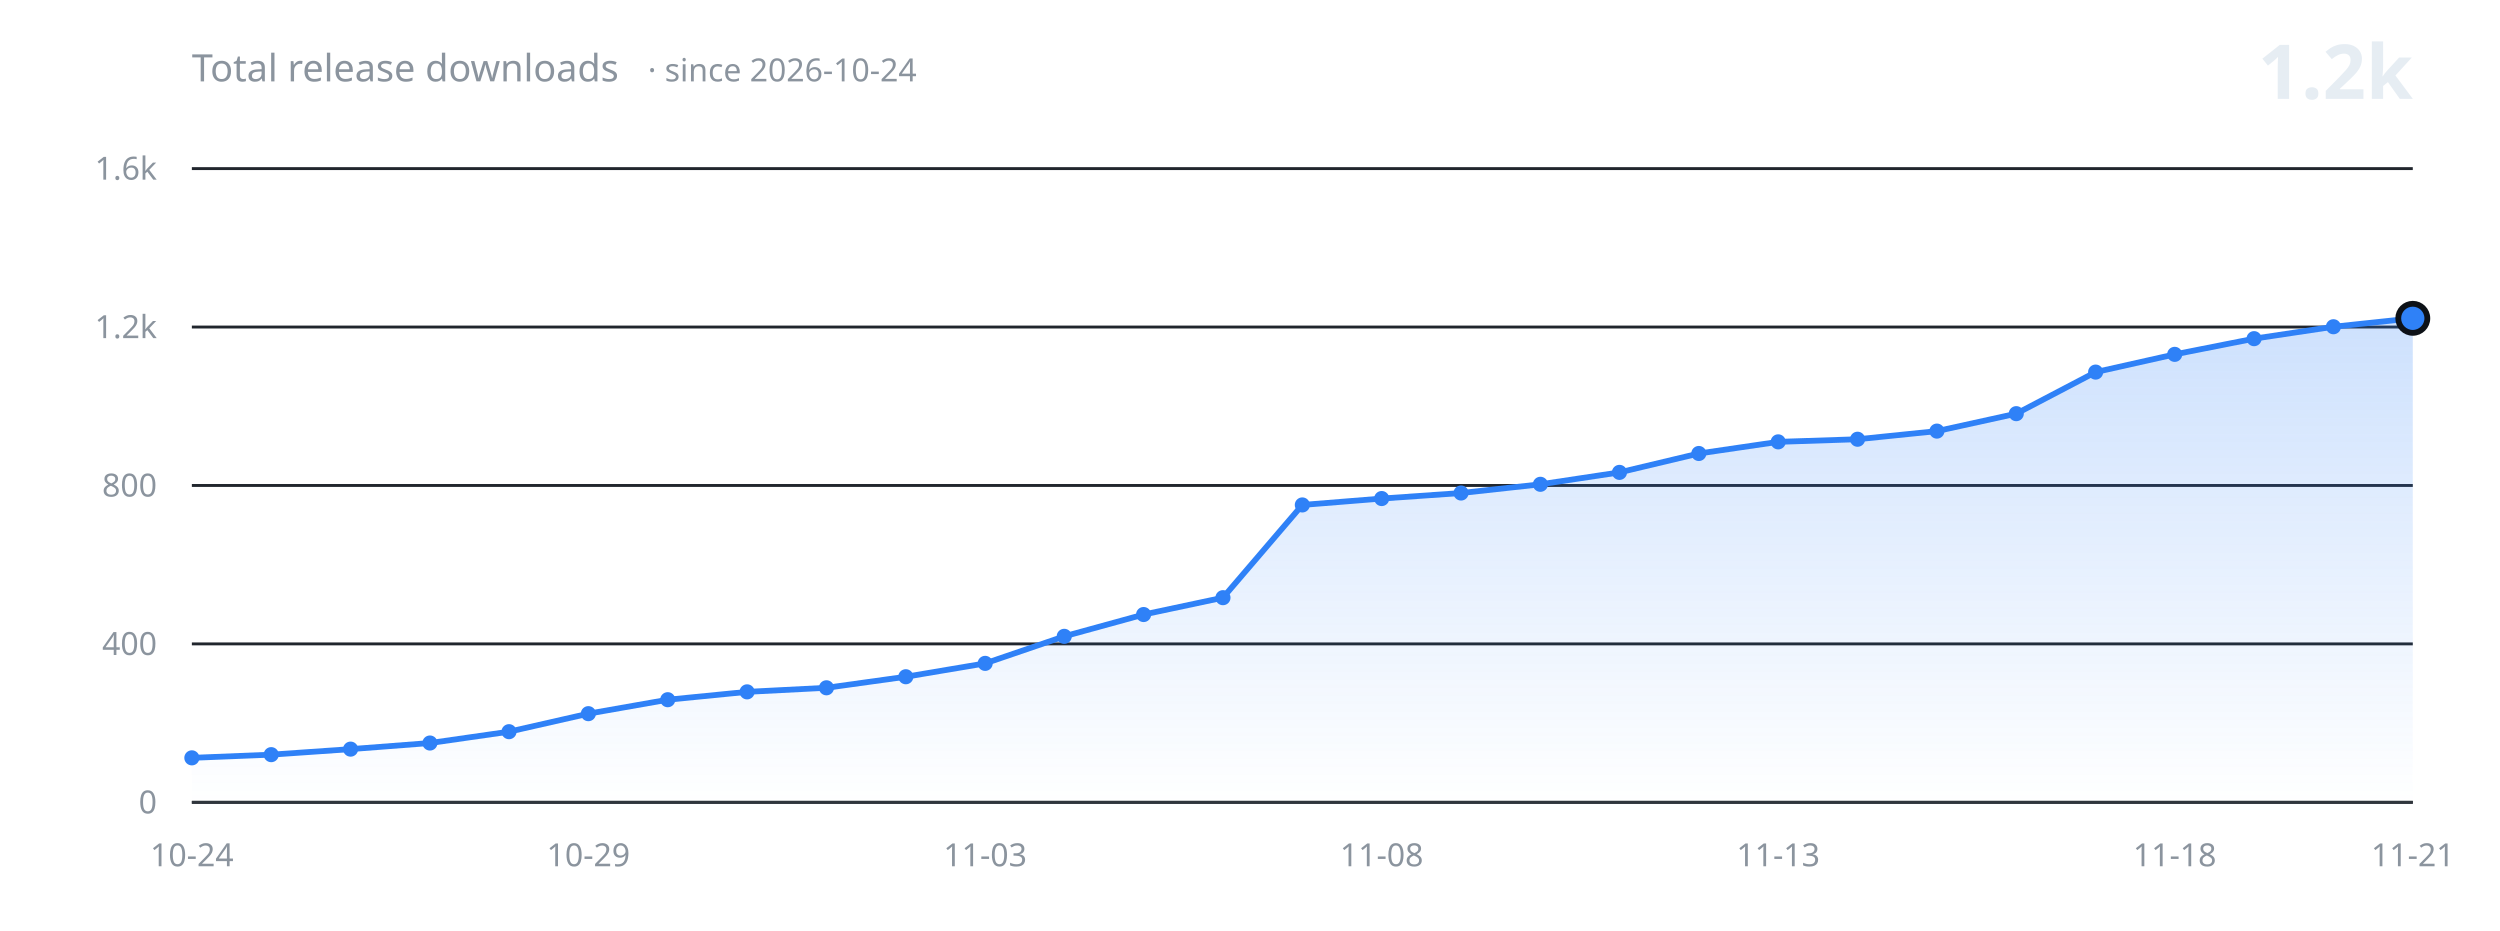
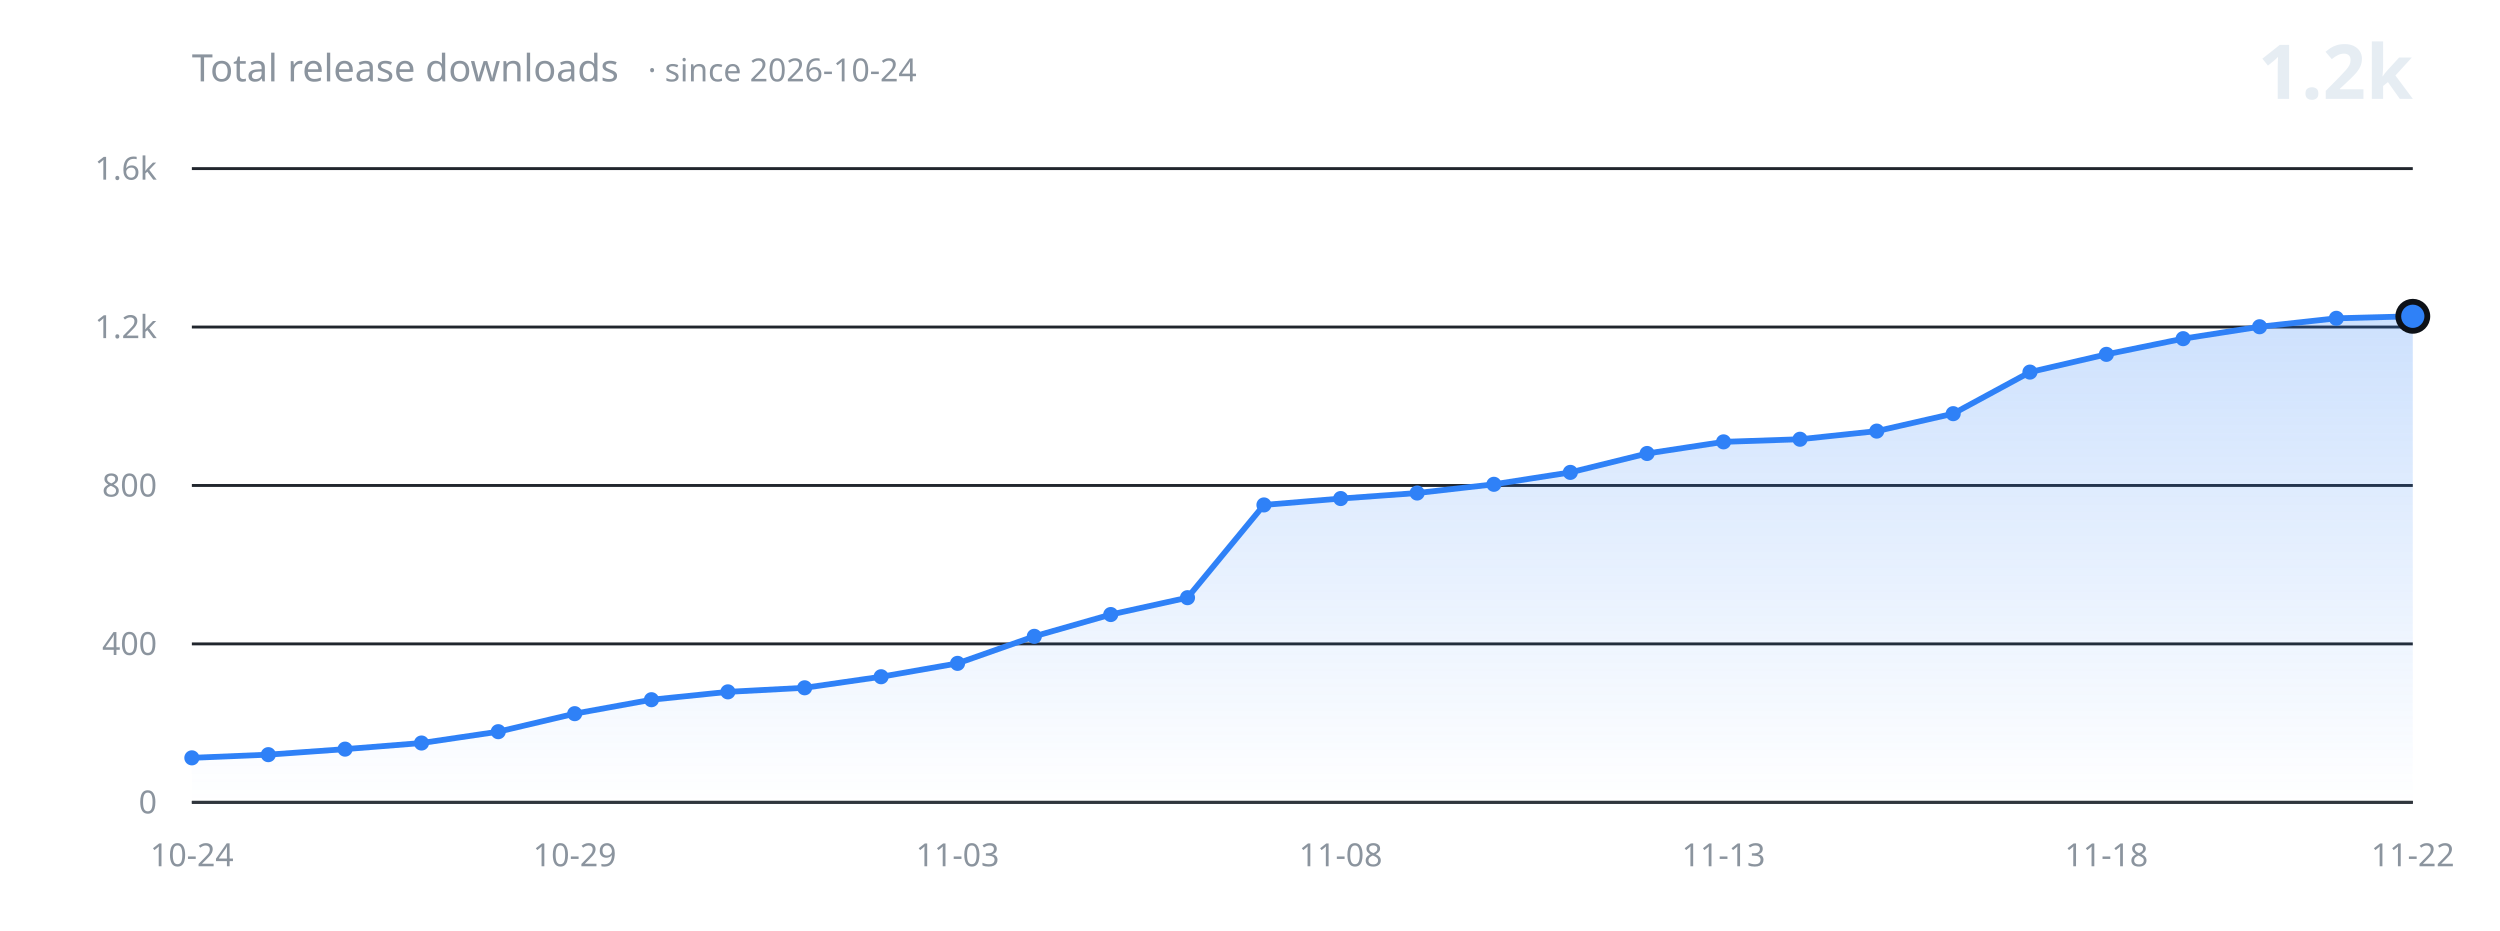
<svg xmlns="http://www.w3.org/2000/svg" width="860" height="320" viewBox="0 0 860 320" role="img" aria-label="Total release downloads over time">
  <defs>
    <linearGradient id="fill" x1="0" y1="0" x2="0" y2="1">
      <stop offset="0%" stop-color="#2f81f7" stop-opacity="0.24" />
      <stop offset="100%" stop-color="#2f81f7" stop-opacity="0" />
    </linearGradient>
  </defs>
  <g font-family="-apple-system, BlinkMacSystemFont, 'Segoe UI', 'Noto Sans', Helvetica, Arial, sans-serif">
    <line x1="66" y1="276.0" x2="830" y2="276.0" stroke="#21262d" stroke-width="1" />
    <text x="54" y="276.0" fill="#8b949e" font-size="11" text-anchor="end" dominant-baseline="middle">0</text>
    <line x1="66" y1="221.5" x2="830" y2="221.5" stroke="#21262d" stroke-width="1" />
    <text x="54" y="221.5" fill="#8b949e" font-size="11" text-anchor="end" dominant-baseline="middle">400</text>
    <line x1="66" y1="167.0" x2="830" y2="167.0" stroke="#21262d" stroke-width="1" />
    <text x="54" y="167.0" fill="#8b949e" font-size="11" text-anchor="end" dominant-baseline="middle">800</text>
    <line x1="66" y1="112.5" x2="830" y2="112.5" stroke="#21262d" stroke-width="1" />
    <text x="54" y="112.5" fill="#8b949e" font-size="11" text-anchor="end" dominant-baseline="middle">1.2k</text>
    <line x1="66" y1="58.0" x2="830" y2="58.0" stroke="#21262d" stroke-width="1" />
    <text x="54" y="58.0" fill="#8b949e" font-size="11" text-anchor="end" dominant-baseline="middle">1.6k</text>
-     <path d="M 66.0 276.0 L 66.0 260.7 L 93.3 259.6 L 120.6 257.7 L 147.9 255.6 L 175.1 251.7 L 202.4 245.5 L 229.7 240.7 L 257.0 238.0 L 284.3 236.6 L 311.6 232.8 L 338.9 228.2 L 366.1 218.9 L 393.4 211.4 L 420.7 205.6 L 448.0 173.7 L 475.3 171.5 L 502.6 169.6 L 529.9 166.6 L 557.1 162.5 L 584.4 156.0 L 611.7 152.0 L 639.0 151.1 L 666.3 148.3 L 693.6 142.3 L 720.9 128.0 L 748.1 121.9 L 775.4 116.5 L 802.7 112.4 L 830.0 109.5 L 830.0 276.0 Z" fill="url(#fill)" stroke="none" />
-     <path d="M 66.0 260.7 L 93.3 259.6 L 120.6 257.7 L 147.9 255.6 L 175.1 251.7 L 202.4 245.5 L 229.7 240.7 L 257.0 238.0 L 284.3 236.6 L 311.6 232.8 L 338.9 228.2 L 366.1 218.9 L 393.4 211.4 L 420.7 205.6 L 448.0 173.7 L 475.3 171.5 L 502.6 169.6 L 529.9 166.6 L 557.1 162.5 L 584.4 156.0 L 611.7 152.0 L 639.0 151.1 L 666.3 148.3 L 693.6 142.3 L 720.9 128.0 L 748.1 121.9 L 775.4 116.5 L 802.7 112.4 L 830.0 109.5" fill="none" stroke="#2f81f7" stroke-width="2" stroke-linecap="round" stroke-linejoin="round" />
+     <path d="M 66.0 276.0 L 66.0 260.7 L 92.3 259.6 L 118.7 257.7 L 145.0 255.6 L 171.4 251.7 L 197.7 245.5 L 224.1 240.7 L 250.4 238.0 L 276.8 236.6 L 303.1 232.8 L 329.4 228.2 L 355.8 218.9 L 382.1 211.4 L 408.5 205.6 L 434.8 173.7 L 461.2 171.5 L 487.5 169.6 L 513.9 166.6 L 540.2 162.5 L 566.6 156.0 L 592.9 152.0 L 619.2 151.1 L 645.6 148.3 L 671.9 142.3 L 698.3 128.0 L 724.6 121.9 L 751.0 116.5 L 777.3 112.4 L 803.7 109.5 L 830.0 108.8 L 830.0 276.0 Z" fill="url(#fill)" stroke="none" />
+     <path d="M 66.0 260.7 L 92.3 259.6 L 118.7 257.7 L 145.0 255.6 L 171.4 251.7 L 197.7 245.5 L 224.1 240.7 L 250.4 238.0 L 276.8 236.6 L 303.1 232.8 L 329.4 228.2 L 355.8 218.9 L 382.1 211.4 L 408.5 205.6 L 434.8 173.7 L 461.2 171.5 L 487.5 169.6 L 513.9 166.6 L 540.2 162.5 L 566.6 156.0 L 592.9 152.0 L 619.2 151.1 L 645.6 148.3 L 671.9 142.3 L 698.3 128.0 L 724.6 121.9 L 751.0 116.5 L 777.3 112.4 L 803.7 109.5 L 830.0 108.8" fill="none" stroke="#2f81f7" stroke-width="2" stroke-linecap="round" stroke-linejoin="round" />
    <circle cx="66.0" cy="260.7" r="2.6" fill="#2f81f7" />
-     <circle cx="93.3" cy="259.6" r="2.6" fill="#2f81f7" />
-     <circle cx="120.6" cy="257.7" r="2.6" fill="#2f81f7" />
-     <circle cx="147.9" cy="255.6" r="2.6" fill="#2f81f7" />
-     <circle cx="175.1" cy="251.7" r="2.6" fill="#2f81f7" />
-     <circle cx="202.4" cy="245.5" r="2.6" fill="#2f81f7" />
-     <circle cx="229.7" cy="240.7" r="2.6" fill="#2f81f7" />
-     <circle cx="257.0" cy="238.0" r="2.6" fill="#2f81f7" />
-     <circle cx="284.3" cy="236.6" r="2.6" fill="#2f81f7" />
-     <circle cx="311.6" cy="232.8" r="2.6" fill="#2f81f7" />
-     <circle cx="338.9" cy="228.2" r="2.6" fill="#2f81f7" />
-     <circle cx="366.1" cy="218.9" r="2.6" fill="#2f81f7" />
-     <circle cx="393.4" cy="211.4" r="2.6" fill="#2f81f7" />
-     <circle cx="420.7" cy="205.6" r="2.6" fill="#2f81f7" />
-     <circle cx="448.0" cy="173.7" r="2.6" fill="#2f81f7" />
-     <circle cx="475.3" cy="171.5" r="2.6" fill="#2f81f7" />
-     <circle cx="502.6" cy="169.6" r="2.6" fill="#2f81f7" />
-     <circle cx="529.9" cy="166.6" r="2.6" fill="#2f81f7" />
-     <circle cx="557.1" cy="162.5" r="2.6" fill="#2f81f7" />
-     <circle cx="584.4" cy="156.0" r="2.6" fill="#2f81f7" />
-     <circle cx="611.7" cy="152.0" r="2.6" fill="#2f81f7" />
-     <circle cx="639.0" cy="151.1" r="2.6" fill="#2f81f7" />
-     <circle cx="666.3" cy="148.3" r="2.6" fill="#2f81f7" />
-     <circle cx="693.6" cy="142.3" r="2.6" fill="#2f81f7" />
-     <circle cx="720.9" cy="128.0" r="2.6" fill="#2f81f7" />
-     <circle cx="748.1" cy="121.9" r="2.6" fill="#2f81f7" />
-     <circle cx="775.4" cy="116.5" r="2.6" fill="#2f81f7" />
-     <circle cx="802.7" cy="112.4" r="2.6" fill="#2f81f7" />
-     <circle cx="830.0" cy="109.5" r="5" fill="#2f81f7" stroke="#0d1117" stroke-width="2" />
+     <circle cx="92.3" cy="259.6" r="2.6" fill="#2f81f7" />
+     <circle cx="118.7" cy="257.7" r="2.6" fill="#2f81f7" />
+     <circle cx="145.0" cy="255.6" r="2.6" fill="#2f81f7" />
+     <circle cx="171.4" cy="251.7" r="2.6" fill="#2f81f7" />
+     <circle cx="197.7" cy="245.5" r="2.6" fill="#2f81f7" />
+     <circle cx="224.1" cy="240.7" r="2.6" fill="#2f81f7" />
+     <circle cx="250.4" cy="238.0" r="2.6" fill="#2f81f7" />
+     <circle cx="276.8" cy="236.6" r="2.6" fill="#2f81f7" />
+     <circle cx="303.1" cy="232.8" r="2.6" fill="#2f81f7" />
+     <circle cx="329.4" cy="228.2" r="2.6" fill="#2f81f7" />
+     <circle cx="355.8" cy="218.9" r="2.6" fill="#2f81f7" />
+     <circle cx="382.1" cy="211.4" r="2.6" fill="#2f81f7" />
+     <circle cx="408.5" cy="205.6" r="2.6" fill="#2f81f7" />
+     <circle cx="434.8" cy="173.7" r="2.6" fill="#2f81f7" />
+     <circle cx="461.2" cy="171.5" r="2.6" fill="#2f81f7" />
+     <circle cx="487.5" cy="169.6" r="2.6" fill="#2f81f7" />
+     <circle cx="513.9" cy="166.6" r="2.6" fill="#2f81f7" />
+     <circle cx="540.2" cy="162.5" r="2.6" fill="#2f81f7" />
+     <circle cx="566.6" cy="156.0" r="2.6" fill="#2f81f7" />
+     <circle cx="592.9" cy="152.0" r="2.6" fill="#2f81f7" />
+     <circle cx="619.2" cy="151.1" r="2.6" fill="#2f81f7" />
+     <circle cx="645.6" cy="148.3" r="2.6" fill="#2f81f7" />
+     <circle cx="671.9" cy="142.3" r="2.6" fill="#2f81f7" />
+     <circle cx="698.3" cy="128.0" r="2.6" fill="#2f81f7" />
+     <circle cx="724.6" cy="121.9" r="2.6" fill="#2f81f7" />
+     <circle cx="751.0" cy="116.5" r="2.6" fill="#2f81f7" />
+     <circle cx="777.3" cy="112.4" r="2.6" fill="#2f81f7" />
+     <circle cx="803.7" cy="109.5" r="2.6" fill="#2f81f7" />
+     <circle cx="830.0" cy="108.8" r="5" fill="#2f81f7" stroke="#0d1117" stroke-width="2" />
    <line x1="66" y1="276.0" x2="830" y2="276.0" stroke="#30363d" stroke-width="1" />
    <text x="66.0" y="298" fill="#8b949e" font-size="11" text-anchor="middle">10-24</text>
-     <text x="202.4" y="298" fill="#8b949e" font-size="11" text-anchor="middle">10-29</text>
-     <text x="338.9" y="298" fill="#8b949e" font-size="11" text-anchor="middle">11-03</text>
-     <text x="475.3" y="298" fill="#8b949e" font-size="11" text-anchor="middle">11-08</text>
-     <text x="611.7" y="298" fill="#8b949e" font-size="11" text-anchor="middle">11-13</text>
-     <text x="748.1" y="298" fill="#8b949e" font-size="11" text-anchor="middle">11-18</text>
-     <text x="830.0" y="298" fill="#8b949e" font-size="11" text-anchor="middle">11-21</text>
+     <text x="197.7" y="298" fill="#8b949e" font-size="11" text-anchor="middle">10-29</text>
+     <text x="329.4" y="298" fill="#8b949e" font-size="11" text-anchor="middle">11-03</text>
+     <text x="461.2" y="298" fill="#8b949e" font-size="11" text-anchor="middle">11-08</text>
+     <text x="592.9" y="298" fill="#8b949e" font-size="11" text-anchor="middle">11-13</text>
+     <text x="724.6" y="298" fill="#8b949e" font-size="11" text-anchor="middle">11-18</text>
+     <text x="830.0" y="298" fill="#8b949e" font-size="11" text-anchor="middle">11-22</text>
    <text x="66" y="28" fill="#8b949e" font-size="13">Total release downloads<tspan dx="10" font-size="11" opacity="0.75">· since 2026-10-24</tspan>
    </text>
    <text x="830" y="34" fill="#e6edf3" font-size="26" font-weight="600" text-anchor="end">1.2k</text>
  </g>
</svg>
